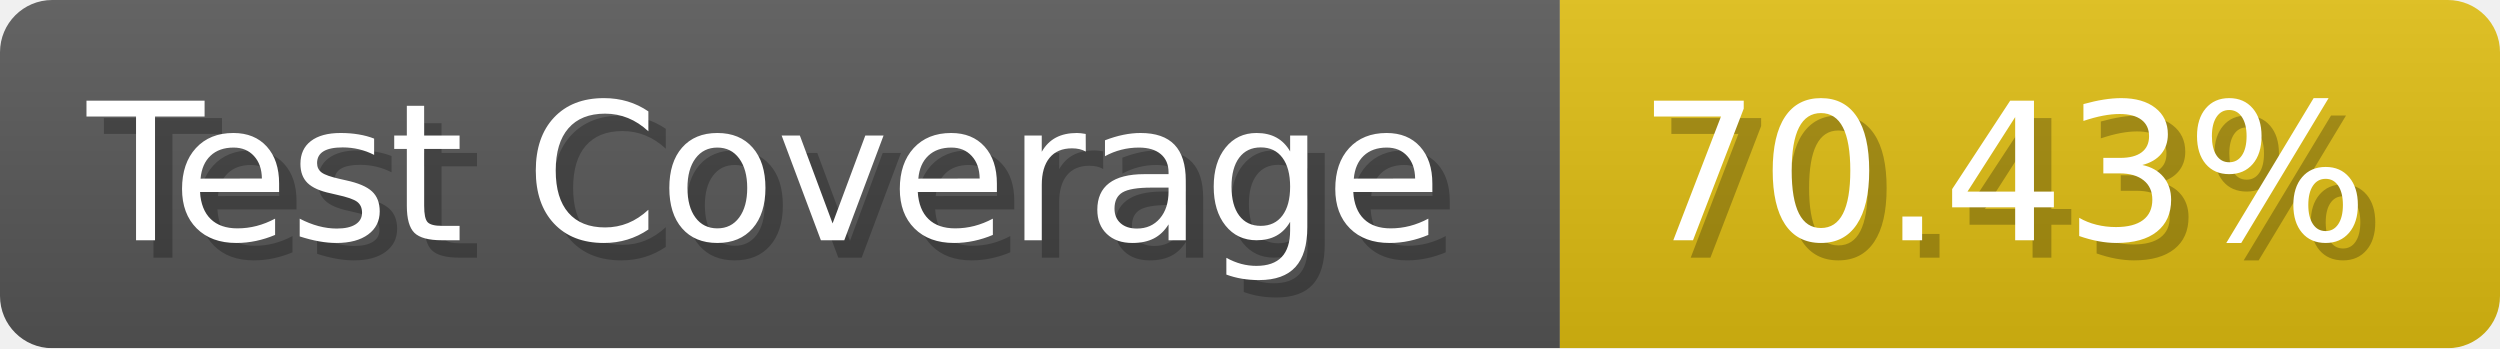
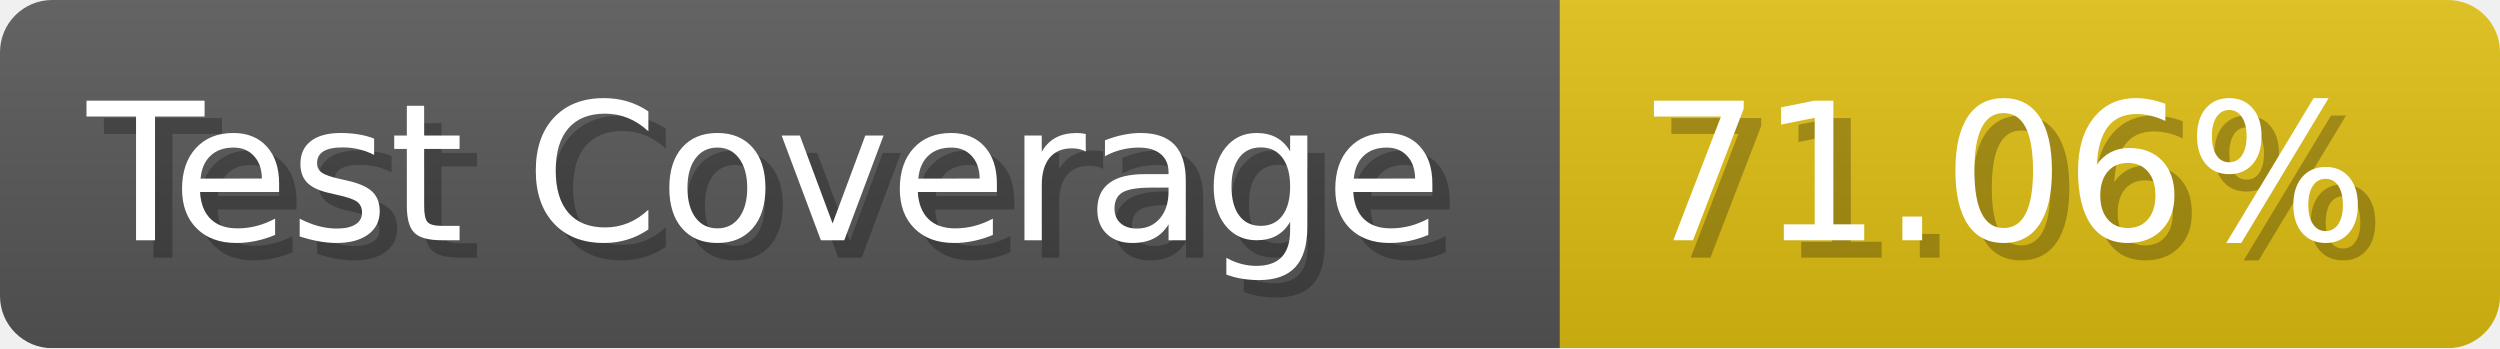
- <svg xmlns="http://www.w3.org/2000/svg" width="143.6" height="20" viewBox="0 0 1436 200" role="img" aria-label="Test Coverage: 70.43%">
+ <svg xmlns="http://www.w3.org/2000/svg" width="143.6" height="20" viewBox="0 0 1436 200" role="img" aria-label="Test Coverage: 71.06%">
  <linearGradient id="a" x2="0" y2="100%">
    <stop offset="0" stop-opacity=".1" stop-color="#EEE" />
    <stop offset="1" stop-opacity=".1" />
  </linearGradient>
  <mask id="m">
    <rect width="1436" height="200" rx="30" fill="#FFF" />
  </mask>
  <g mask="url(#m)">
    <rect width="896" height="200" fill="#555" />
    <rect width="540" height="200" fill="#DB1" x="896" />
    <rect width="1436" height="200" fill="url(#a)" />
  </g>
  <g aria-hidden="true" fill="#fff" text-anchor="start" font-family="Verdana,DejaVu Sans,sans-serif" font-size="110">
    <text x="60" y="148" textLength="796" fill="#000" opacity="0.25">Test Coverage</text>
    <text x="50" y="138" textLength="796">Test Coverage</text>
-     <text x="951" y="148" textLength="440" fill="#000" opacity="0.25">70.43%</text>
-     <text x="941" y="138" textLength="440">70.43%</text>
+     <text x="951" y="148" textLength="440" fill="#000" opacity="0.25">71.06%</text>
+     <text x="941" y="138" textLength="440">71.06%</text>
  </g>
</svg>
